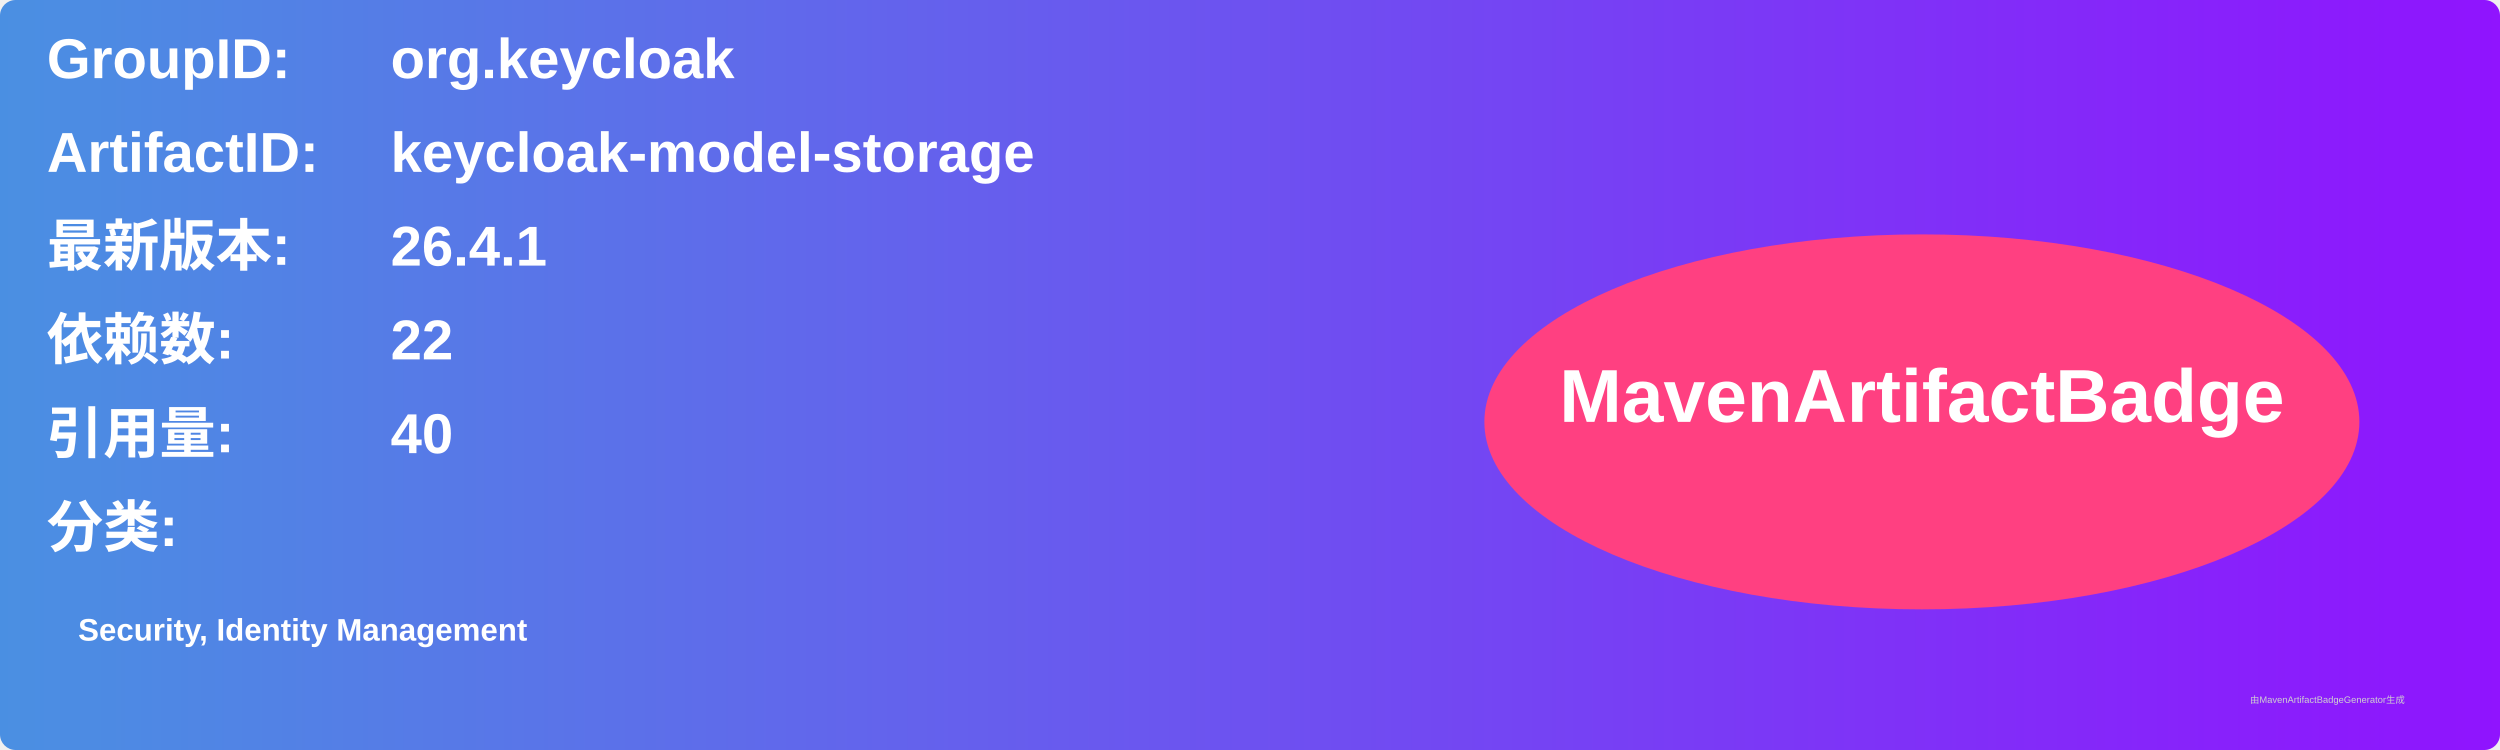
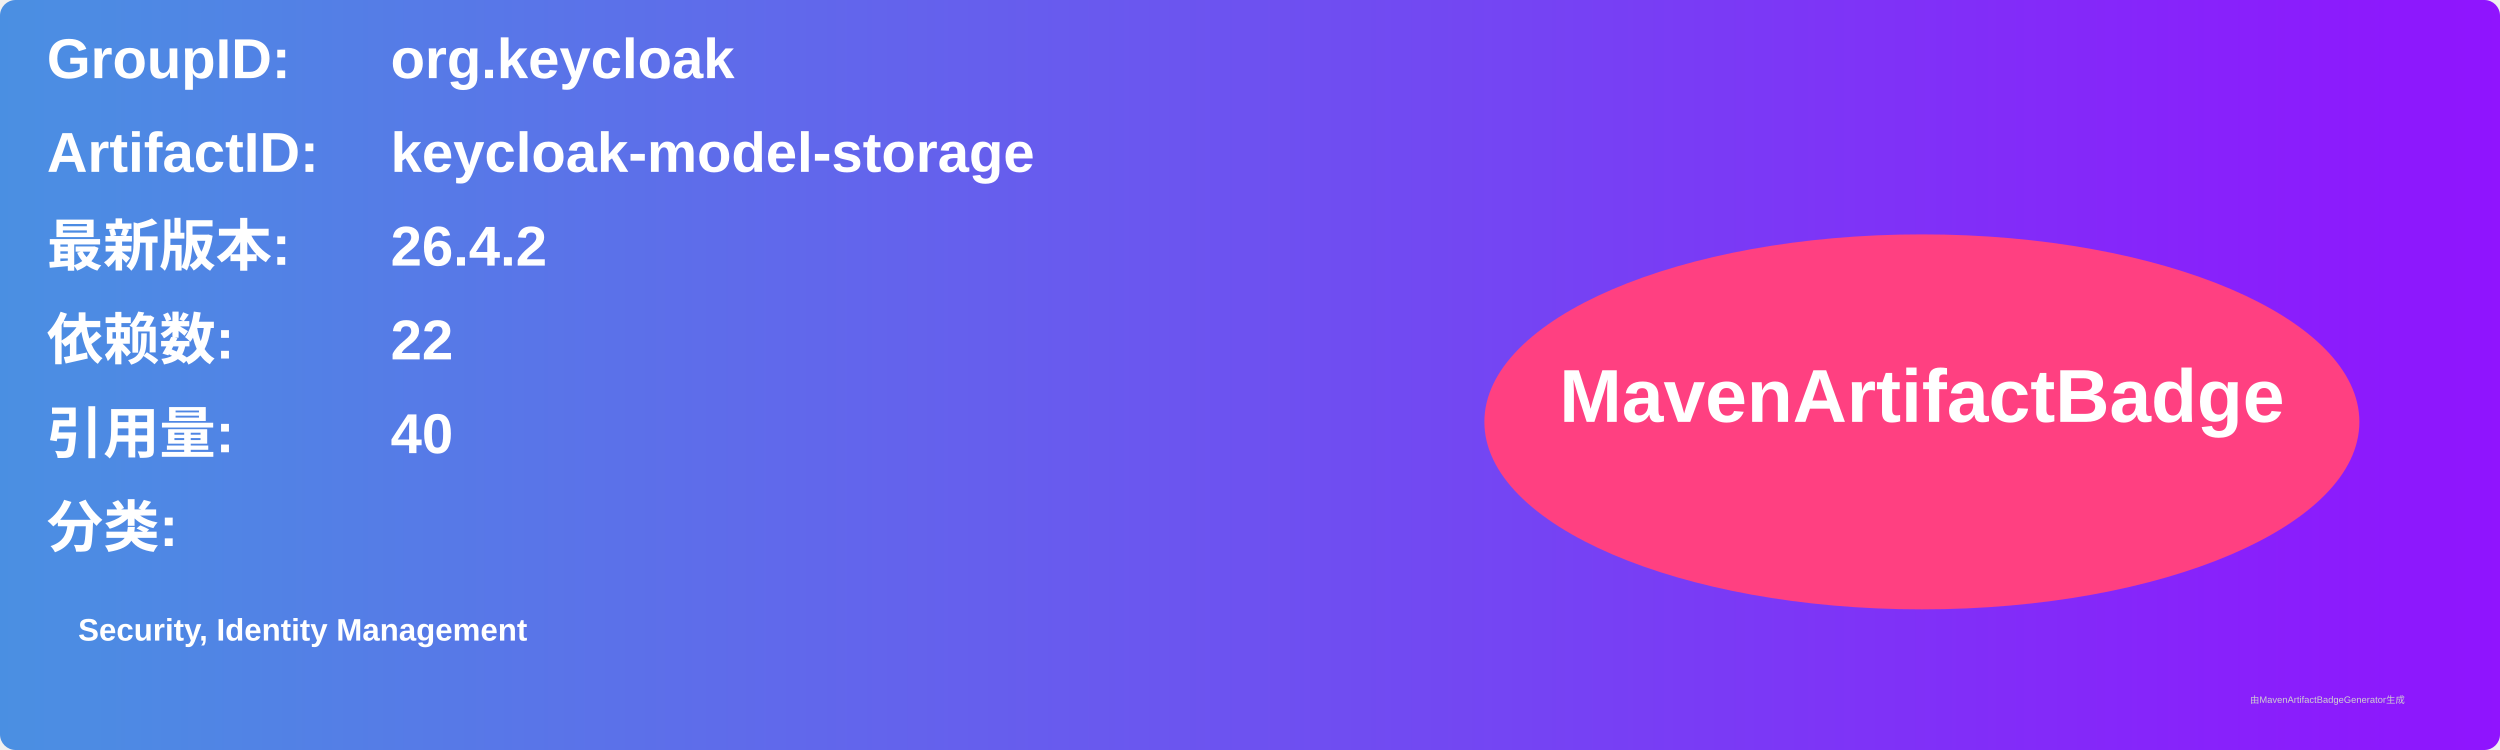
<svg xmlns="http://www.w3.org/2000/svg" width="800" height="240" viewBox="0 0 800 240">
  <linearGradient id="grad" x1="0%" y1="0%" x2="100%" y2="0%">
    <stop offset="0%" stop-color="#4a90e2" />
    <stop offset="100%" stop-color="#9013fe" />
  </linearGradient>
  <rect width="100%" height="100%" rx="5" ry="5" fill="url(#grad)" />
  <g transform="translate(15, 15)">
    <text x="0" y="10" font-family="Arial" font-size="18" fill="white" font-weight="bold" width="260">GroupID:</text>
    <text x="110" y="10" font-family="Arial" font-size="18" fill="white" font-weight="bold" width="460">org.keycloak</text>
    <text x="0" y="40" font-family="Arial" font-size="18" fill="white" font-weight="bold" width="260">ArtifactID:</text>
    <text x="110" y="40" font-family="Arial" font-size="18" fill="white" font-weight="bold" width="460">keycloak-model-storage</text>
    <text x="0" y="70" font-family="Arial" font-size="18" fill="white" font-weight="bold">最新版本:</text>
    <text x="110" y="70" font-family="Arial" font-size="18" fill="white" font-weight="bold">
-       <tspan font-weight="bold">26.4.1</tspan>
+       <tspan font-weight="bold">26.4.2</tspan>
    </text>
    <text x="0" y="100" font-family="Arial" font-size="18" fill="white" font-weight="bold">依赖数: </text>
    <text x="110" y="100" font-family="Arial" font-size="18" fill="white">
      <tspan font-weight="bold">22</tspan>
    </text>
    <text x="0" y="130" font-family="Arial" font-size="18" fill="white" font-weight="bold">引用量: </text>
    <text x="110" y="130" font-family="Arial" font-size="18" fill="white">
      <tspan font-weight="bold">40</tspan>
    </text>
    <text x="0" y="160" font-family="Arial" font-size="18" fill="white" font-weight="bold">分类:</text>
    <text x="10" y="190" font-family="Arial" font-size="10" fill="white">
      <tspan font-weight="bold">Security, Identity Management</tspan>
    </text>
    <ellipse cx="600" cy="120" rx="140" ry="60" fill="#ff4081" />
    <text x="600" y="120" text-anchor="middle" font-family="Arial" font-size="24" fill="white" font-weight="bold">MavenArtifactBadge</text>
  </g>
  <text x="720" y="225" font-family="Arial" font-size="3" fill="#d0d0d0">由MavenArtifactBadgeGenerator生成</text>
</svg>
